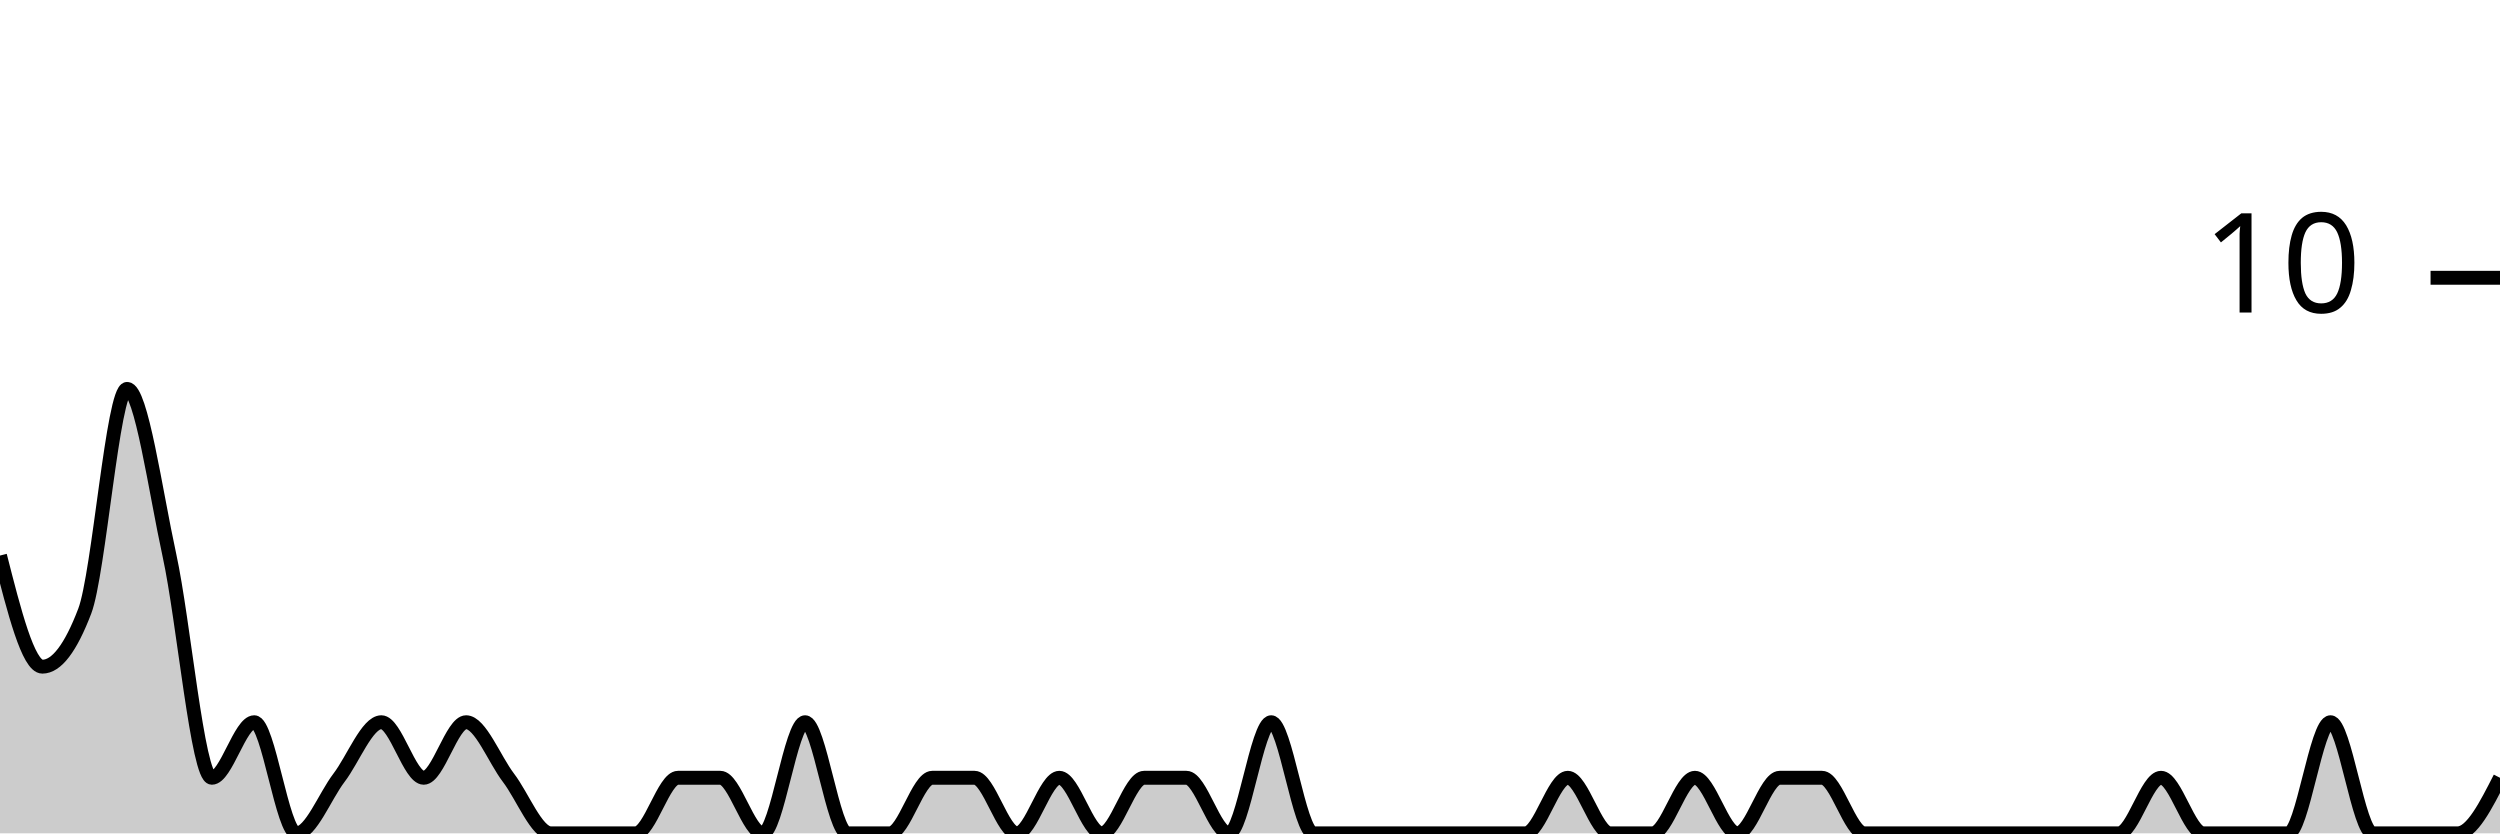
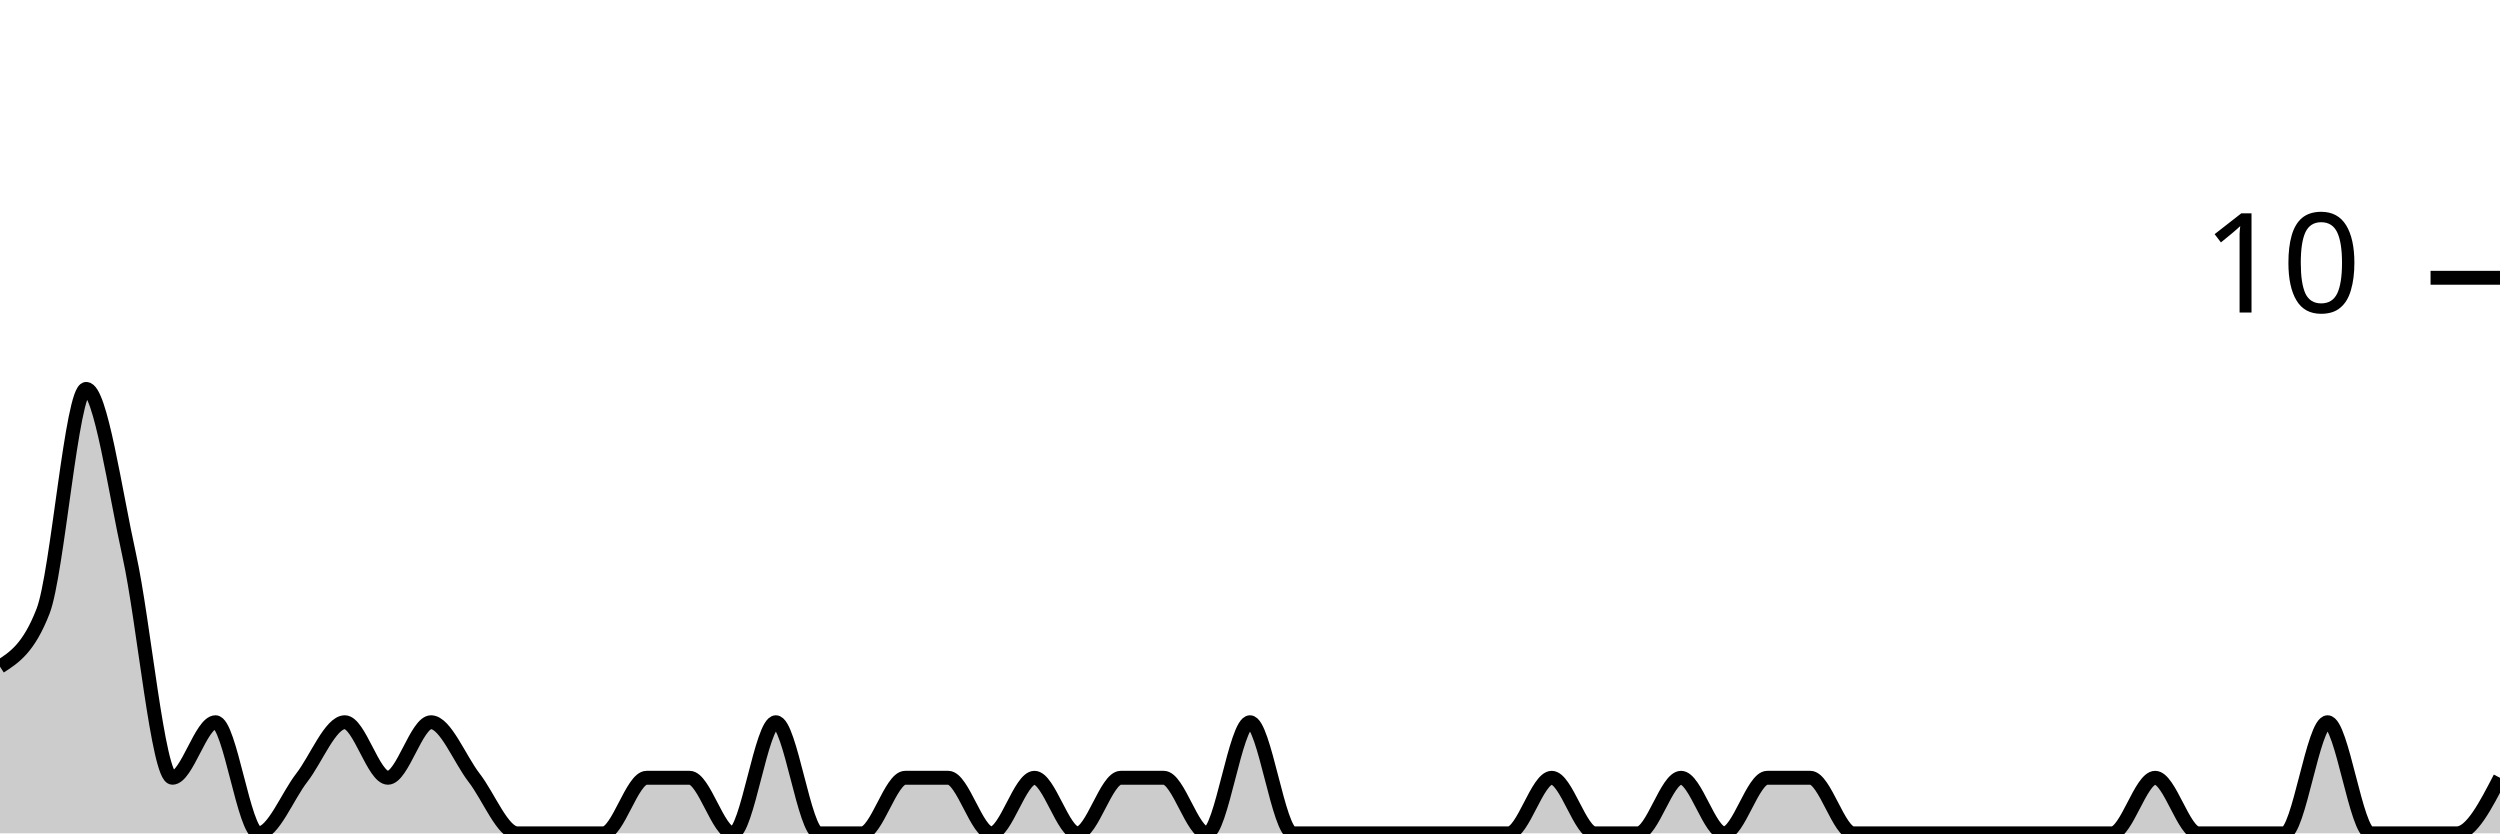
<svg xmlns="http://www.w3.org/2000/svg" viewBox="0 0 180 60">
  <g transform="translate(0,20)">
-     <path class="area" fill="rgba(0, 0, 0, 0.2)" d="M0,20C1.017,24,2.034,28,3.051,28C4.068,28,5.085,26.667,6.102,24C7.119,21.333,8.136,8,9.153,8C10.169,8,11.186,15.333,12.203,20C13.22,24.667,14.237,36,15.254,36C16.271,36,17.288,32,18.305,32C19.322,32,20.339,40,21.356,40C22.373,40,23.39,37.333,24.407,36C25.424,34.667,26.441,32,27.458,32C28.475,32,29.492,36,30.508,36C31.525,36,32.542,32,33.559,32C34.576,32,35.593,34.667,36.61,36C37.627,37.333,38.644,40,39.661,40C40.678,40,41.695,40,42.712,40C43.729,40,44.746,40,45.763,40C46.78,40,47.797,36,48.814,36C49.831,36,50.847,36,51.864,36C52.881,36,53.898,40,54.915,40C55.932,40,56.949,32,57.966,32C58.983,32,60,40,61.017,40C62.034,40,63.051,40,64.068,40C65.085,40,66.102,36,67.119,36C68.136,36,69.153,36,70.169,36C71.186,36,72.203,40,73.22,40C74.237,40,75.254,36,76.271,36C77.288,36,78.305,40,79.322,40C80.339,40,81.356,36,82.373,36C83.39,36,84.407,36,85.424,36C86.441,36,87.458,40,88.475,40C89.492,40,90.508,32,91.525,32C92.542,32,93.559,40,94.576,40C95.593,40,96.61,40,97.627,40C98.644,40,99.661,40,100.678,40C101.695,40,102.712,40,103.729,40C104.746,40,105.763,40,106.78,40C107.797,40,108.814,40,109.831,40C110.847,40,111.864,36,112.881,36C113.898,36,114.915,40,115.932,40C116.949,40,117.966,40,118.983,40C120,40,121.017,36,122.034,36C123.051,36,124.068,40,125.085,40C126.102,40,127.119,36,128.136,36C129.153,36,130.169,36,131.186,36C132.203,36,133.22,40,134.237,40C135.254,40,136.271,40,137.288,40C138.305,40,139.322,40,140.339,40C141.356,40,142.373,40,143.39,40C144.407,40,145.424,40,146.441,40C147.458,40,148.475,40,149.492,40C150.508,40,151.525,40,152.542,40C153.559,40,154.576,36,155.593,36C156.61,36,157.627,40,158.644,40C159.661,40,160.678,40,161.695,40C162.712,40,163.729,40,164.746,40C165.763,40,166.78,32,167.797,32C168.814,32,169.831,40,170.847,40C171.864,40,172.881,40,173.898,40C174.915,40,175.932,40,176.949,40C177.966,40,178.983,38,180,36L180,40C178.983,40,177.966,40,176.949,40C175.932,40,174.915,40,173.898,40C172.881,40,171.864,40,170.847,40C169.831,40,168.814,40,167.797,40C166.78,40,165.763,40,164.746,40C163.729,40,162.712,40,161.695,40C160.678,40,159.661,40,158.644,40C157.627,40,156.61,40,155.593,40C154.576,40,153.559,40,152.542,40C151.525,40,150.508,40,149.492,40C148.475,40,147.458,40,146.441,40C145.424,40,144.407,40,143.39,40C142.373,40,141.356,40,140.339,40C139.322,40,138.305,40,137.288,40C136.271,40,135.254,40,134.237,40C133.22,40,132.203,40,131.186,40C130.169,40,129.153,40,128.136,40C127.119,40,126.102,40,125.085,40C124.068,40,123.051,40,122.034,40C121.017,40,120,40,118.983,40C117.966,40,116.949,40,115.932,40C114.915,40,113.898,40,112.881,40C111.864,40,110.847,40,109.831,40C108.814,40,107.797,40,106.78,40C105.763,40,104.746,40,103.729,40C102.712,40,101.695,40,100.678,40C99.661,40,98.644,40,97.627,40C96.61,40,95.593,40,94.576,40C93.559,40,92.542,40,91.525,40C90.508,40,89.492,40,88.475,40C87.458,40,86.441,40,85.424,40C84.407,40,83.39,40,82.373,40C81.356,40,80.339,40,79.322,40C78.305,40,77.288,40,76.271,40C75.254,40,74.237,40,73.22,40C72.203,40,71.186,40,70.169,40C69.153,40,68.136,40,67.119,40C66.102,40,65.085,40,64.068,40C63.051,40,62.034,40,61.017,40C60,40,58.983,40,57.966,40C56.949,40,55.932,40,54.915,40C53.898,40,52.881,40,51.864,40C50.847,40,49.831,40,48.814,40C47.797,40,46.78,40,45.763,40C44.746,40,43.729,40,42.712,40C41.695,40,40.678,40,39.661,40C38.644,40,37.627,40,36.61,40C35.593,40,34.576,40,33.559,40C32.542,40,31.525,40,30.508,40C29.492,40,28.475,40,27.458,40C26.441,40,25.424,40,24.407,40C23.39,40,22.373,40,21.356,40C20.339,40,19.322,40,18.305,40C17.288,40,16.271,40,15.254,40C14.237,40,13.22,40,12.203,40C11.186,40,10.169,40,9.153,40C8.136,40,7.119,40,6.102,40C5.085,40,4.068,40,3.051,40C2.034,40,1.017,40,0,40Z" />
-     <path class="line" stroke="black" fill="none" d="M0,20C1.017,24,2.034,28,3.051,28C4.068,28,5.085,26.667,6.102,24C7.119,21.333,8.136,8,9.153,8C10.169,8,11.186,15.333,12.203,20C13.22,24.667,14.237,36,15.254,36C16.271,36,17.288,32,18.305,32C19.322,32,20.339,40,21.356,40C22.373,40,23.39,37.333,24.407,36C25.424,34.667,26.441,32,27.458,32C28.475,32,29.492,36,30.508,36C31.525,36,32.542,32,33.559,32C34.576,32,35.593,34.667,36.61,36C37.627,37.333,38.644,40,39.661,40C40.678,40,41.695,40,42.712,40C43.729,40,44.746,40,45.763,40C46.78,40,47.797,36,48.814,36C49.831,36,50.847,36,51.864,36C52.881,36,53.898,40,54.915,40C55.932,40,56.949,32,57.966,32C58.983,32,60,40,61.017,40C62.034,40,63.051,40,64.068,40C65.085,40,66.102,36,67.119,36C68.136,36,69.153,36,70.169,36C71.186,36,72.203,40,73.22,40C74.237,40,75.254,36,76.271,36C77.288,36,78.305,40,79.322,40C80.339,40,81.356,36,82.373,36C83.39,36,84.407,36,85.424,36C86.441,36,87.458,40,88.475,40C89.492,40,90.508,32,91.525,32C92.542,32,93.559,40,94.576,40C95.593,40,96.61,40,97.627,40C98.644,40,99.661,40,100.678,40C101.695,40,102.712,40,103.729,40C104.746,40,105.763,40,106.78,40C107.797,40,108.814,40,109.831,40C110.847,40,111.864,36,112.881,36C113.898,36,114.915,40,115.932,40C116.949,40,117.966,40,118.983,40C120,40,121.017,36,122.034,36C123.051,36,124.068,40,125.085,40C126.102,40,127.119,36,128.136,36C129.153,36,130.169,36,131.186,36C132.203,36,133.22,40,134.237,40C135.254,40,136.271,40,137.288,40C138.305,40,139.322,40,140.339,40C141.356,40,142.373,40,143.39,40C144.407,40,145.424,40,146.441,40C147.458,40,148.475,40,149.492,40C150.508,40,151.525,40,152.542,40C153.559,40,154.576,36,155.593,36C156.61,36,157.627,40,158.644,40C159.661,40,160.678,40,161.695,40C162.712,40,163.729,40,164.746,40C165.763,40,166.78,32,167.797,32C168.814,32,169.831,40,170.847,40C171.864,40,172.881,40,173.898,40C174.915,40,175.932,40,176.949,40C177.966,40,178.983,38,180,36" />
+     <path class="area" fill="rgba(0, 0, 0, 0.2)" d="M0,28C1.034,27.333,2.069,26.667,3.103,24C4.138,21.333,5.172,8,6.207,8C7.241,8,8.276,15.333,9.31,20C10.345,24.667,11.379,36,12.414,36C13.448,36,14.483,32,15.517,32C16.552,32,17.586,40,18.621,40C19.655,40,20.69,37.333,21.724,36C22.759,34.667,23.793,32,24.828,32C25.862,32,26.897,36,27.931,36C28.966,36,30,32,31.034,32C32.069,32,33.103,34.667,34.138,36C35.172,37.333,36.207,40,37.241,40C38.276,40,39.31,40,40.345,40C41.379,40,42.414,40,43.448,40C44.483,40,45.517,36,46.552,36C47.586,36,48.621,36,49.655,36C50.69,36,51.724,40,52.759,40C53.793,40,54.828,32,55.862,32C56.897,32,57.931,40,58.966,40C60,40,61.034,40,62.069,40C63.103,40,64.138,36,65.172,36C66.207,36,67.241,36,68.276,36C69.31,36,70.345,40,71.379,40C72.414,40,73.448,36,74.483,36C75.517,36,76.552,40,77.586,40C78.621,40,79.655,36,80.69,36C81.724,36,82.759,36,83.793,36C84.828,36,85.862,40,86.897,40C87.931,40,88.966,32,90,32C91.034,32,92.069,40,93.103,40C94.138,40,95.172,40,96.207,40C97.241,40,98.276,40,99.31,40C100.345,40,101.379,40,102.414,40C103.448,40,104.483,40,105.517,40C106.552,40,107.586,40,108.621,40C109.655,40,110.69,36,111.724,36C112.759,36,113.793,40,114.828,40C115.862,40,116.897,40,117.931,40C118.966,40,120,36,121.034,36C122.069,36,123.103,40,124.138,40C125.172,40,126.207,36,127.241,36C128.276,36,129.31,36,130.345,36C131.379,36,132.414,40,133.448,40C134.483,40,135.517,40,136.552,40C137.586,40,138.621,40,139.655,40C140.69,40,141.724,40,142.759,40C143.793,40,144.828,40,145.862,40C146.897,40,147.931,40,148.966,40C150,40,151.034,40,152.069,40C153.103,40,154.138,36,155.172,36C156.207,36,157.241,40,158.276,40C159.31,40,160.345,40,161.379,40C162.414,40,163.448,40,164.483,40C165.517,40,166.552,32,167.586,32C168.621,32,169.655,40,170.69,40C171.724,40,172.759,40,173.793,40C174.828,40,175.862,40,176.897,40C177.931,40,178.966,38,180,36L180,40C178.966,40,177.931,40,176.897,40C175.862,40,174.828,40,173.793,40C172.759,40,171.724,40,170.69,40C169.655,40,168.621,40,167.586,40C166.552,40,165.517,40,164.483,40C163.448,40,162.414,40,161.379,40C160.345,40,159.31,40,158.276,40C157.241,40,156.207,40,155.172,40C154.138,40,153.103,40,152.069,40C151.034,40,150,40,148.966,40C147.931,40,146.897,40,145.862,40C144.828,40,143.793,40,142.759,40C141.724,40,140.69,40,139.655,40C138.621,40,137.586,40,136.552,40C135.517,40,134.483,40,133.448,40C132.414,40,131.379,40,130.345,40C129.31,40,128.276,40,127.241,40C126.207,40,125.172,40,124.138,40C123.103,40,122.069,40,121.034,40C120,40,118.966,40,117.931,40C116.897,40,115.862,40,114.828,40C113.793,40,112.759,40,111.724,40C110.69,40,109.655,40,108.621,40C107.586,40,106.552,40,105.517,40C104.483,40,103.448,40,102.414,40C101.379,40,100.345,40,99.31,40C98.276,40,97.241,40,96.207,40C95.172,40,94.138,40,93.103,40C92.069,40,91.034,40,90,40C88.966,40,87.931,40,86.897,40C85.862,40,84.828,40,83.793,40C82.759,40,81.724,40,80.69,40C79.655,40,78.621,40,77.586,40C76.552,40,75.517,40,74.483,40C73.448,40,72.414,40,71.379,40C70.345,40,69.31,40,68.276,40C67.241,40,66.207,40,65.172,40C64.138,40,63.103,40,62.069,40C61.034,40,60,40,58.966,40C57.931,40,56.897,40,55.862,40C54.828,40,53.793,40,52.759,40C51.724,40,50.69,40,49.655,40C48.621,40,47.586,40,46.552,40C45.517,40,44.483,40,43.448,40C42.414,40,41.379,40,40.345,40C39.31,40,38.276,40,37.241,40C36.207,40,35.172,40,34.138,40C33.103,40,32.069,40,31.034,40C30,40,28.966,40,27.931,40C26.897,40,25.862,40,24.828,40C23.793,40,22.759,40,21.724,40C20.69,40,19.655,40,18.621,40C17.586,40,16.552,40,15.517,40C14.483,40,13.448,40,12.414,40C11.379,40,10.345,40,9.31,40C8.276,40,7.241,40,6.207,40C5.172,40,4.138,40,3.103,40C2.069,40,1.034,40,0,40Z" />
+     <path class="line" stroke="black" fill="none" d="M0,28C1.034,27.333,2.069,26.667,3.103,24C4.138,21.333,5.172,8,6.207,8C7.241,8,8.276,15.333,9.31,20C10.345,24.667,11.379,36,12.414,36C13.448,36,14.483,32,15.517,32C16.552,32,17.586,40,18.621,40C19.655,40,20.69,37.333,21.724,36C22.759,34.667,23.793,32,24.828,32C25.862,32,26.897,36,27.931,36C28.966,36,30,32,31.034,32C32.069,32,33.103,34.667,34.138,36C35.172,37.333,36.207,40,37.241,40C38.276,40,39.31,40,40.345,40C41.379,40,42.414,40,43.448,40C44.483,40,45.517,36,46.552,36C47.586,36,48.621,36,49.655,36C50.69,36,51.724,40,52.759,40C53.793,40,54.828,32,55.862,32C56.897,32,57.931,40,58.966,40C60,40,61.034,40,62.069,40C63.103,40,64.138,36,65.172,36C66.207,36,67.241,36,68.276,36C69.31,36,70.345,40,71.379,40C72.414,40,73.448,36,74.483,36C75.517,36,76.552,40,77.586,40C78.621,40,79.655,36,80.69,36C81.724,36,82.759,36,83.793,36C84.828,36,85.862,40,86.897,40C87.931,40,88.966,32,90,32C91.034,32,92.069,40,93.103,40C94.138,40,95.172,40,96.207,40C97.241,40,98.276,40,99.31,40C100.345,40,101.379,40,102.414,40C103.448,40,104.483,40,105.517,40C106.552,40,107.586,40,108.621,40C109.655,40,110.69,36,111.724,36C112.759,36,113.793,40,114.828,40C115.862,40,116.897,40,117.931,40C118.966,40,120,36,121.034,36C122.069,36,123.103,40,124.138,40C125.172,40,126.207,36,127.241,36C128.276,36,129.31,36,130.345,36C131.379,36,132.414,40,133.448,40C134.483,40,135.517,40,136.552,40C137.586,40,138.621,40,139.655,40C140.69,40,141.724,40,142.759,40C143.793,40,144.828,40,145.862,40C146.897,40,147.931,40,148.966,40C150,40,151.034,40,152.069,40C153.103,40,154.138,36,155.172,36C156.207,36,157.241,40,158.276,40C159.31,40,160.345,40,161.379,40C162.414,40,163.448,40,164.483,40C165.517,40,166.552,32,167.586,32C168.621,32,169.655,40,170.69,40C171.724,40,172.759,40,173.793,40C174.828,40,175.862,40,176.897,40C177.931,40,178.966,38,180,36" />
    <path class="axis-ceiling" stroke-width="1" stroke="black" fill="none" d="M175,0L180,0" />
    <text class="axis-ceiling-label" font-family="sans-serif" text-anchor="end" font-size="10px" x="170" y="2.5">10</text>
  </g>
</svg>
